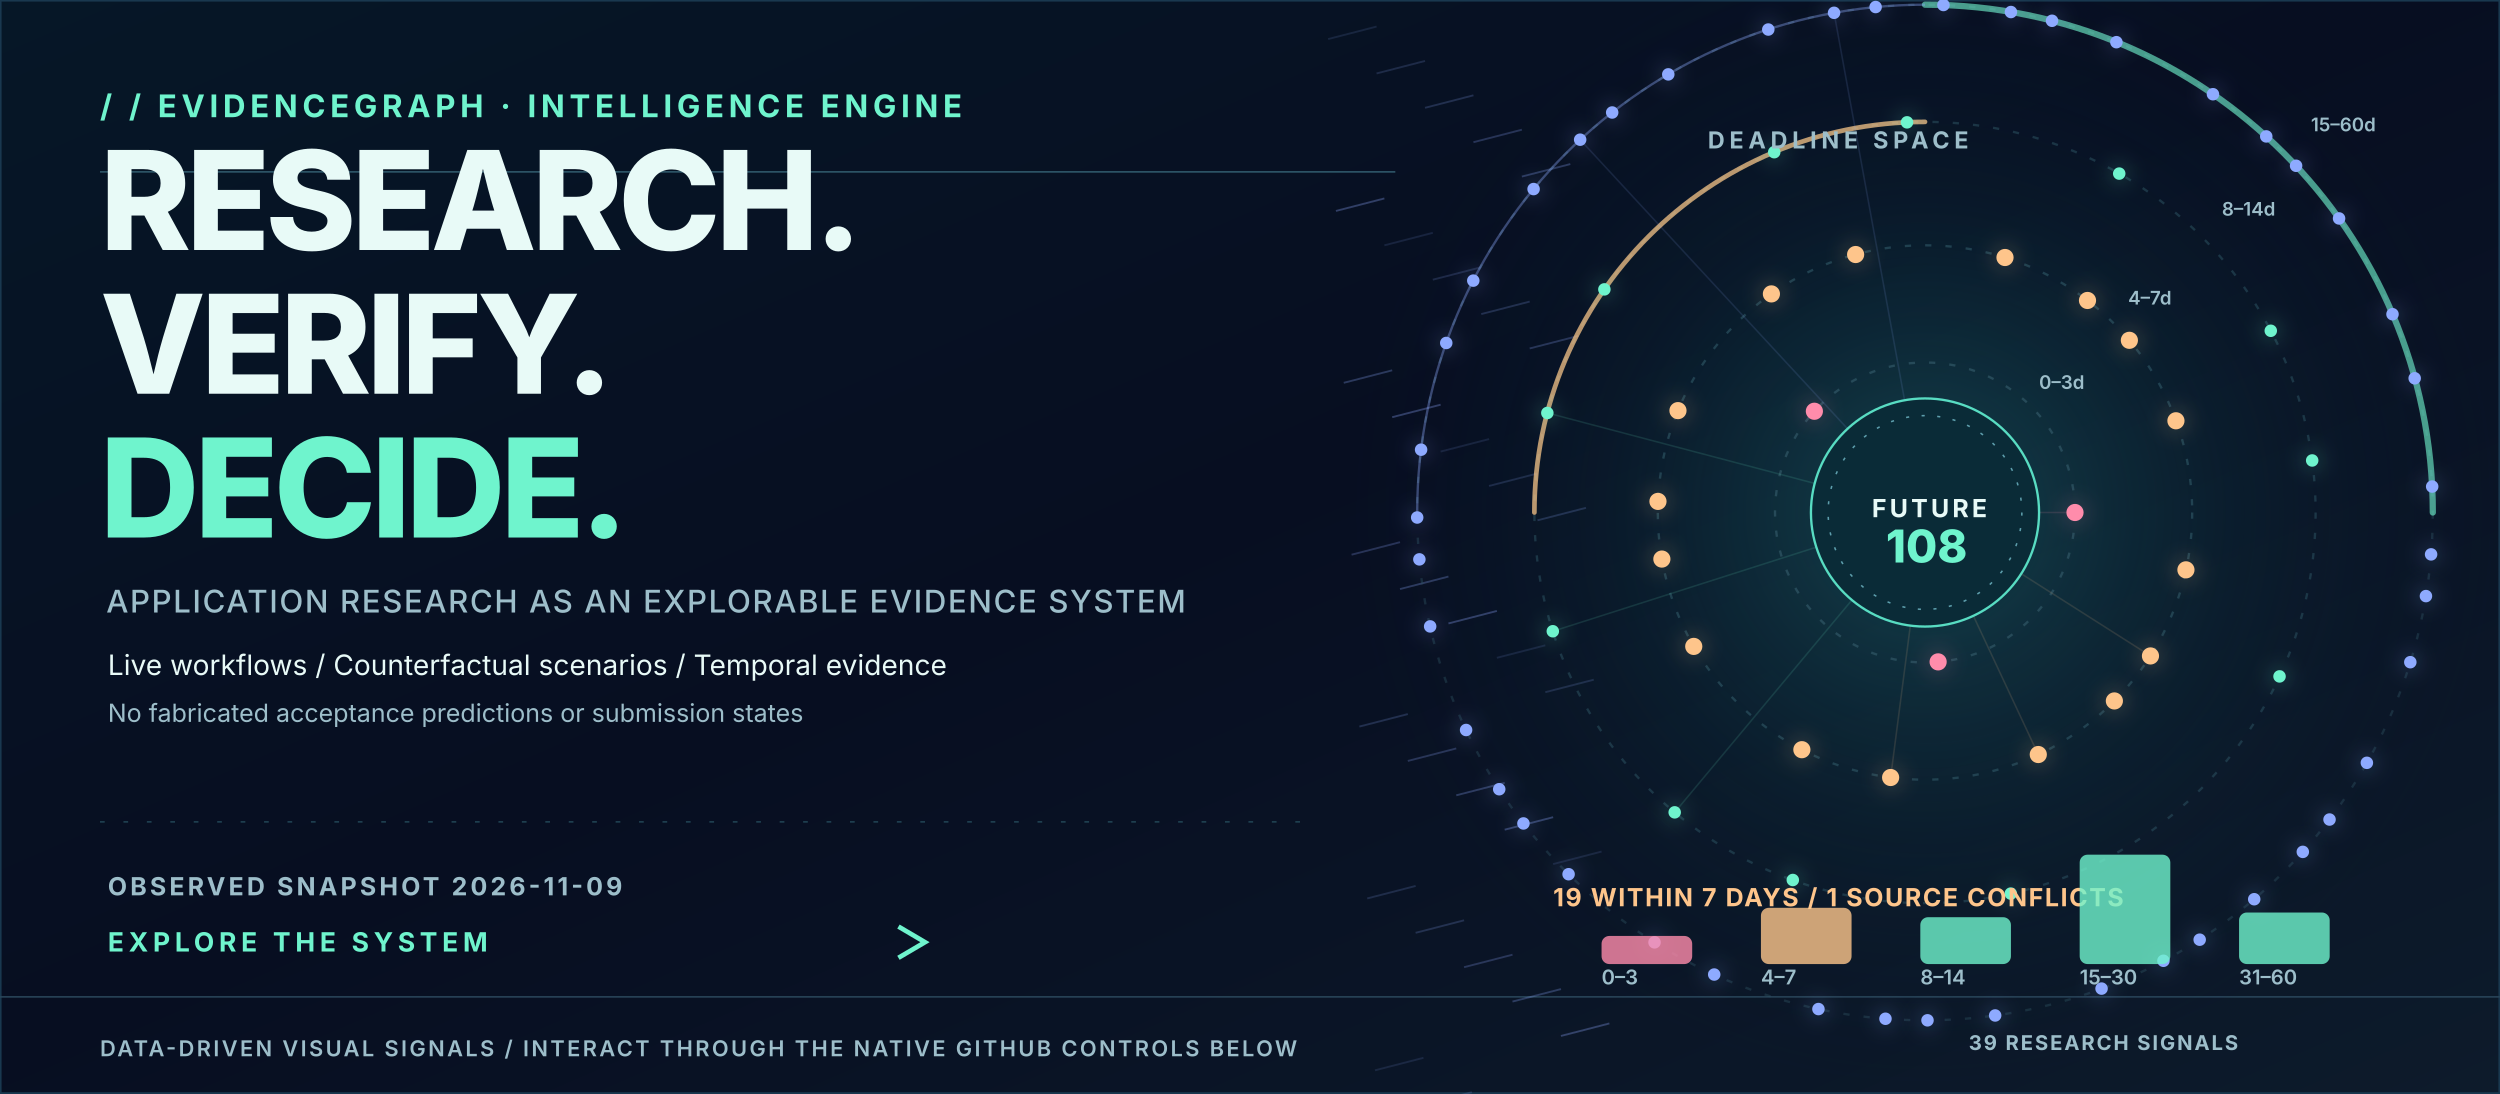
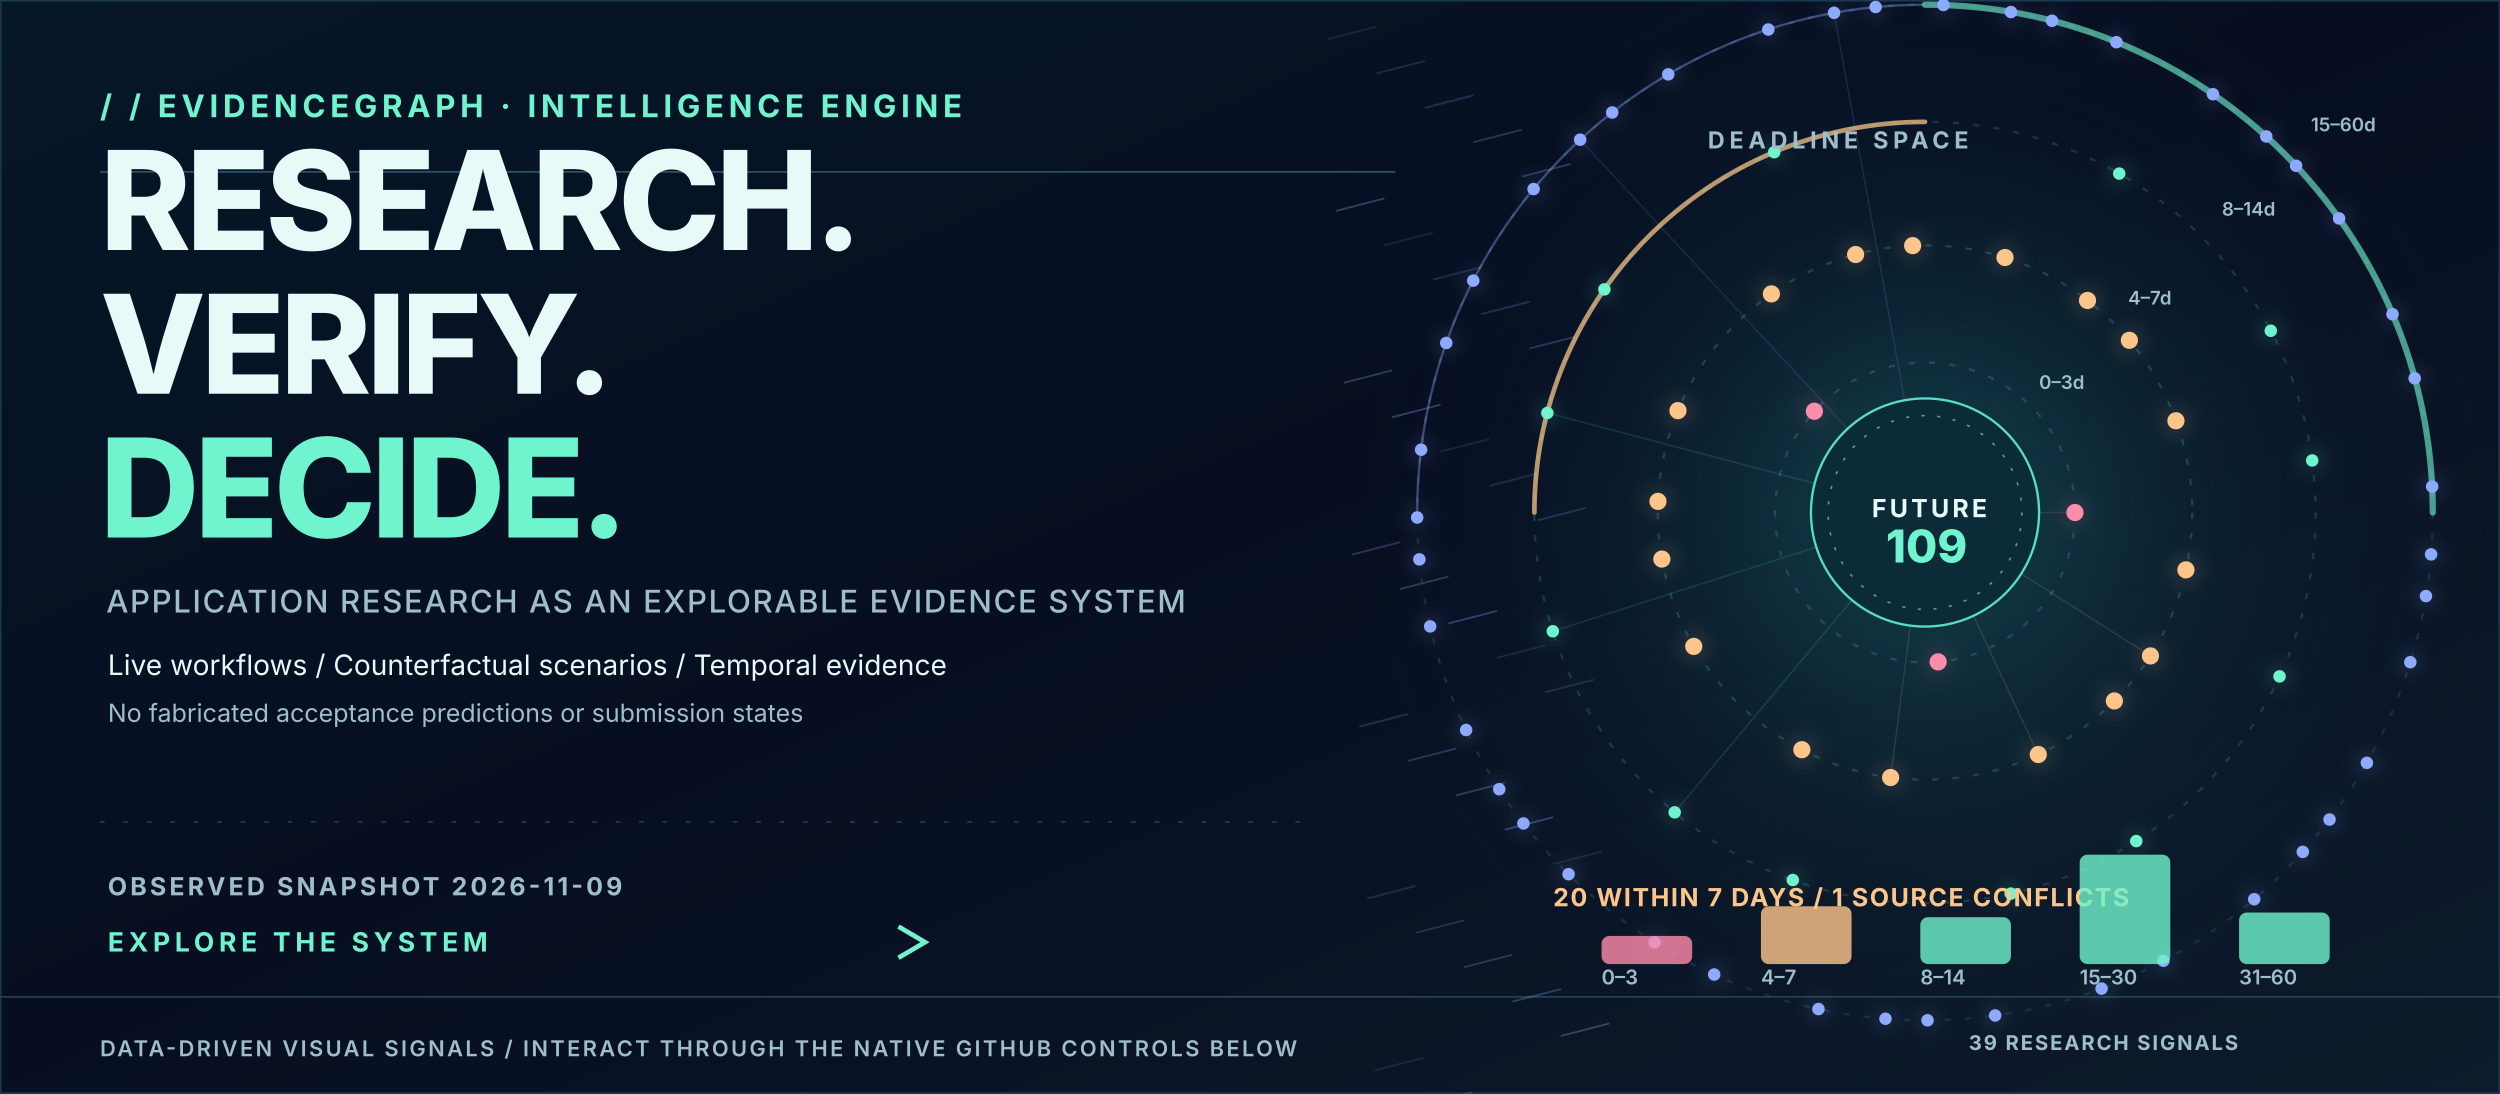
<svg xmlns="http://www.w3.org/2000/svg" width="1600" height="700" viewBox="0 0 1600 700" role="img" aria-label="Animated data-backed PhD intelligence hero with actual application deadline orbits">
  <style>
    @keyframes tracer{to{stroke-dashoffset:-200}}
    @keyframes rotate{to{transform:rotate(360deg)}}
    @keyframes breathe{0%,100%{opacity:.36}50%{opacity:.83}}
    @keyframes rise{0%{opacity:0;transform:translateY(8px)}50%,100%{opacity:1;transform:translateY(0)}}
    @keyframes march{to{transform:translateX(42px)}}
    @keyframes orbit{to{transform:rotate(-360deg)}}
    .dash{stroke-dasharray:7 14;animation:tracer 10s linear infinite}
    .ring{animation:rotate 45s linear infinite;transform-origin:1232px 328px}
    .counterring{animation:orbit 65s linear infinite;transform-origin:1232px 328px}
    .glow{animation:breathe 3s ease-in-out infinite}
    .enter{animation:rise 1s ease-out both}
    .march{animation:march 5s linear infinite}
    @media(prefers-reduced-motion:reduce){.dash,.ring,.counterring,.glow,.enter,.march{animation:none!important}}
    </style>
  <defs>
    <linearGradient id="bg" x2="1" y2="1">
      <stop stop-color="#061727" />
      <stop offset=".48" stop-color="#070E21" />
      <stop offset="1" stop-color="#0D1B2B" />
    </linearGradient>
    <linearGradient id="beam">
      <stop stop-color="#6FF4CD" stop-opacity=".1" />
      <stop offset=".5" stop-color="#6FF4CD" stop-opacity=".8" />
      <stop offset="1" stop-color="#8EAAFF" stop-opacity=".14" />
    </linearGradient>
    <radialGradient id="orb">
      <stop stop-color="#1F7478" stop-opacity=".52" />
      <stop offset=".55" stop-color="#10444D" stop-opacity=".18" />
      <stop offset="1" stop-color="#08152A" stop-opacity="0" />
    </radialGradient>
    <filter id="bloom" x="-70%" y="-70%" width="240%" height="240%">
      <feGaussianBlur stdDeviation="5" />
    </filter>
  </defs>
  <rect width="1600" height="700" fill="url(#bg)" />
  <rect x="0" y="0" width="1600" height="700" fill="none" stroke="#19384F" stroke-width="2" />
  <path d="M0 638 H1600" stroke="#294559" />
  <path d="M64 110 H893" stroke="#2F596C" stroke-width="1" />
  <path d="M64 526 H835" stroke="#204353" stroke-dasharray="3 12" />
  <circle cx="1232" cy="328" r="375" fill="url(#orb)" />
  <text x="64.0" y="75.0" fill="#6FF4CD" font-family="Inter,Arial,sans-serif" font-size="20" font-weight="700" letter-spacing="3">/ /  EVIDENCEGRAPH  ·  INTELLIGENCE ENGINE</text>
  <text x="64.0" y="160.0" fill="#E8FAF7" font-family="Inter,Arial,sans-serif" font-size="88" font-weight="800" letter-spacing="-3">RESEARCH.</text>
  <text x="64.0" y="252.0" fill="#E8FAF7" font-family="Inter,Arial,sans-serif" font-size="88" font-weight="800" letter-spacing="-3">VERIFY.</text>
  <text x="64.0" y="344.0" fill="#6FF4CD" font-family="Inter,Arial,sans-serif" font-size="88" font-weight="800" letter-spacing="-3">DECIDE.</text>
  <text x="68.0" y="392.0" fill="#9DBECA" font-family="Inter,Arial,sans-serif" font-size="20" font-weight="500" letter-spacing="1">APPLICATION RESEARCH AS AN EXPLORABLE EVIDENCE SYSTEM</text>
  <text x="69.0" y="432.0" fill="#E8FAF7" font-family="Inter,Arial,sans-serif" font-size="18" font-weight="400" letter-spacing="0">Live workflows  /  Counterfactual scenarios  /  Temporal evidence</text>
  <text x="69.0" y="462.0" fill="#9DBECA" font-family="Inter,Arial,sans-serif" font-size="16" font-weight="400" letter-spacing="0">No fabricated acceptance predictions or submission states</text>
  <text x="69.0" y="573.0" fill="#9DBECA" font-family="Inter,Arial,sans-serif" font-size="16" font-weight="700" letter-spacing="2">OBSERVED SNAPSHOT   2026-11-09</text>
  <text x="69.0" y="609.0" fill="#6FF4CD" font-family="Inter,Arial,sans-serif" font-size="17" font-weight="700" letter-spacing="3">EXPLORE THE SYSTEM</text>
  <path class="dash" d="M 307 603 L 590 603" stroke="url(#beam)" stroke-width="3" fill="none" />
  <path d="M575 593 l17 10 -17 10" stroke="#6FF4CD" stroke-width="3" fill="none" />
  <text x="64.0" y="676.0" fill="#9DBECA" font-family="Inter,Arial,sans-serif" font-size="14" font-weight="600" letter-spacing="1.5">DATA-DRIVEN VISUAL SIGNALS  /  INTERACT THROUGH THE NATIVE GITHUB CONTROLS BELOW</text>
  <text x="1260.0" y="672.0" fill="#9DBECA" font-family="Inter,Arial,sans-serif" font-size="13" font-weight="700" letter-spacing="1.2">39 RESEARCH SIGNALS</text>
  <path d="M850 25 l31 -8" stroke="#8EAAFF" stroke-opacity="0.13" stroke-width="1.2" />
  <path d="M881 47 l31 -8" stroke="#8EAAFF" stroke-opacity="0.17" stroke-width="1.2" />
  <path d="M912 69 l31 -8" stroke="#8EAAFF" stroke-opacity="0.20" stroke-width="1.2" />
  <path d="M943 91 l31 -8" stroke="#8EAAFF" stroke-opacity="0.24" stroke-width="1.2" />
  <path d="M974 113 l31 -8" stroke="#8EAAFF" stroke-opacity="0.27" stroke-width="1.2" />
  <path d="M855 135 l31 -8" stroke="#8EAAFF" stroke-opacity="0.31" stroke-width="1.2" />
  <path d="M886 157 l31 -8" stroke="#8EAAFF" stroke-opacity="0.13" stroke-width="1.2" />
  <path d="M917 179 l31 -8" stroke="#8EAAFF" stroke-opacity="0.17" stroke-width="1.2" />
  <path d="M948 201 l31 -8" stroke="#8EAAFF" stroke-opacity="0.20" stroke-width="1.2" />
  <path d="M979 223 l31 -8" stroke="#8EAAFF" stroke-opacity="0.24" stroke-width="1.2" />
  <path d="M860 245 l31 -8" stroke="#8EAAFF" stroke-opacity="0.27" stroke-width="1.2" />
  <path d="M891 267 l31 -8" stroke="#8EAAFF" stroke-opacity="0.31" stroke-width="1.2" />
  <path d="M922 289 l31 -8" stroke="#8EAAFF" stroke-opacity="0.13" stroke-width="1.2" />
  <path d="M953 311 l31 -8" stroke="#8EAAFF" stroke-opacity="0.17" stroke-width="1.2" />
  <path d="M984 333 l31 -8" stroke="#8EAAFF" stroke-opacity="0.20" stroke-width="1.2" />
  <path d="M865 355 l31 -8" stroke="#8EAAFF" stroke-opacity="0.24" stroke-width="1.2" />
  <path d="M896 377 l31 -8" stroke="#8EAAFF" stroke-opacity="0.27" stroke-width="1.2" />
  <path d="M927 399 l31 -8" stroke="#8EAAFF" stroke-opacity="0.31" stroke-width="1.2" />
  <path d="M958 421 l31 -8" stroke="#8EAAFF" stroke-opacity="0.13" stroke-width="1.2" />
  <path d="M989 443 l31 -8" stroke="#8EAAFF" stroke-opacity="0.17" stroke-width="1.2" />
  <path d="M870 465 l31 -8" stroke="#8EAAFF" stroke-opacity="0.20" stroke-width="1.2" />
  <path d="M901 487 l31 -8" stroke="#8EAAFF" stroke-opacity="0.24" stroke-width="1.2" />
  <path d="M932 509 l31 -8" stroke="#8EAAFF" stroke-opacity="0.27" stroke-width="1.2" />
  <path d="M963 531 l31 -8" stroke="#8EAAFF" stroke-opacity="0.31" stroke-width="1.2" />
  <path d="M994 553 l31 -8" stroke="#8EAAFF" stroke-opacity="0.13" stroke-width="1.2" />
  <path d="M875 575 l31 -8" stroke="#8EAAFF" stroke-opacity="0.17" stroke-width="1.2" />
  <path d="M906 597 l31 -8" stroke="#8EAAFF" stroke-opacity="0.20" stroke-width="1.2" />
  <path d="M937 619 l31 -8" stroke="#8EAAFF" stroke-opacity="0.24" stroke-width="1.2" />
  <path d="M968 641 l31 -8" stroke="#8EAAFF" stroke-opacity="0.27" stroke-width="1.2" />
  <path d="M999 663 l31 -8" stroke="#8EAAFF" stroke-opacity="0.31" stroke-width="1.2" />
  <path d="M880 685 l31 -8" stroke="#8EAAFF" stroke-opacity="0.13" stroke-width="1.2" />
  <path d="M911 707 l31 -8" stroke="#8EAAFF" stroke-opacity="0.17" stroke-width="1.2" />
  <circle cx="1232" cy="328" r="96" fill="none" stroke="#2C5261" stroke-opacity="0.80" stroke-width="1.5" stroke-dasharray="4 9" />
  <text x="1305.0" y="248.9" fill="#9DBECA" font-family="Inter,Arial,sans-serif" font-size="12" font-weight="600" letter-spacing="0">0–3d</text>
  <circle cx="1232" cy="328" r="171" fill="none" stroke="#2C5261" stroke-opacity="0.67" stroke-width="1.5" stroke-dasharray="4 9" />
  <text x="1362.0" y="194.9" fill="#9DBECA" font-family="Inter,Arial,sans-serif" font-size="12" font-weight="600" letter-spacing="0">4–7d</text>
  <circle cx="1232" cy="328" r="250" fill="none" stroke="#2C5261" stroke-opacity="0.54" stroke-width="1.5" stroke-dasharray="4 9" />
  <text x="1422.0" y="138.0" fill="#9DBECA" font-family="Inter,Arial,sans-serif" font-size="12" font-weight="600" letter-spacing="0">8–14d</text>
  <circle cx="1232" cy="328" r="325" fill="none" stroke="#2C5261" stroke-opacity="0.41" stroke-width="1.5" stroke-dasharray="4 9" />
  <text x="1479.0" y="84.0" fill="#9DBECA" font-family="Inter,Arial,sans-serif" font-size="12" font-weight="600" letter-spacing="0">15–60d</text>
  <g class="ring">
    <path d="M1232 3 A325 325 0 0 1 1557 328" stroke="#6FF4CD" stroke-width="4" stroke-linecap="round" fill="none" opacity=".62" />
    <path d="M907 328 A325 325 0 0 1 1232 3" stroke="#8EAAFF" stroke-width="1.5" fill="none" opacity=".37" />
  </g>
  <g class="counterring">
    <path d="M1232 78 A250 250 0 0 0 982 328" stroke="#FFCB8B" stroke-width="3" stroke-linecap="round" fill="none" opacity=".72" />
  </g>
  <circle cx="1328.0" cy="328.0" r="10.5" fill="#FF8CAB" opacity=".1" filter="url(#bloom)" />
  <circle cx="1328.0" cy="328.0" r="5.5" fill="#FF8CAB" class="glow" />
  <path d="M 1232 328 L 1328.0 328.0" stroke="#FF8CAB" stroke-opacity=".13" stroke-width="1" />
  <circle cx="1161.2" cy="263.2" r="10.5" fill="#FF8CAB" opacity=".1" filter="url(#bloom)" />
  <circle cx="1161.2" cy="263.2" r="5.5" fill="#FF8CAB" class="glow" />
  <circle cx="1240.4" cy="423.6" r="10.5" fill="#FF8CAB" opacity=".1" filter="url(#bloom)" />
  <circle cx="1240.4" cy="423.6" r="5.5" fill="#FF8CAB" class="glow" />
  <circle cx="1336.0" cy="192.3" r="10.5" fill="#FEC58B" opacity=".1" filter="url(#bloom)" />
  <circle cx="1336.0" cy="192.3" r="5.5" fill="#FEC58B" class="glow" />
  <circle cx="1063.6" cy="357.8" r="10.5" fill="#FEC58B" opacity=".1" filter="url(#bloom)" />
  <circle cx="1063.6" cy="357.8" r="5.5" fill="#FEC58B" class="glow" />
  <circle cx="1376.3" cy="419.8" r="10.5" fill="#FEC58B" opacity=".1" filter="url(#bloom)" />
  <circle cx="1376.3" cy="419.8" r="5.5" fill="#FEC58B" class="glow" />
  <path d="M 1232 328 L 1376.3 419.8" stroke="#FEC58B" stroke-opacity=".13" stroke-width="1" />
  <circle cx="1187.6" cy="162.9" r="10.5" fill="#FEC58B" opacity=".1" filter="url(#bloom)" />
  <circle cx="1187.6" cy="162.9" r="5.5" fill="#FEC58B" class="glow" />
  <circle cx="1153.2" cy="479.8" r="10.5" fill="#FEC58B" opacity=".1" filter="url(#bloom)" />
  <circle cx="1153.2" cy="479.8" r="5.5" fill="#FEC58B" class="glow" />
  <circle cx="1392.6" cy="269.3" r="10.5" fill="#FEC58B" opacity=".1" filter="url(#bloom)" />
  <circle cx="1392.6" cy="269.3" r="5.5" fill="#FEC58B" class="glow" />
  <circle cx="1073.9" cy="262.8" r="10.5" fill="#FEC58B" opacity=".1" filter="url(#bloom)" />
  <circle cx="1073.9" cy="262.8" r="5.5" fill="#FEC58B" class="glow" />
  <circle cx="1304.5" cy="482.9" r="10.5" fill="#FEC58B" opacity=".1" filter="url(#bloom)" />
  <circle cx="1304.5" cy="482.9" r="5.5" fill="#FEC58B" class="glow" />
  <path d="M 1232 328 L 1304.5 482.9" stroke="#FEC58B" stroke-opacity=".13" stroke-width="1" />
  <circle cx="1283.2" cy="164.8" r="10.5" fill="#FEC58B" opacity=".1" filter="url(#bloom)" />
  <circle cx="1283.2" cy="164.8" r="5.5" fill="#FEC58B" class="glow" />
  <circle cx="1084.0" cy="413.7" r="10.5" fill="#FEC58B" opacity=".1" filter="url(#bloom)" />
  <circle cx="1084.0" cy="413.7" r="5.5" fill="#FEC58B" class="glow" />
  <circle cx="1399.0" cy="364.7" r="10.5" fill="#FEC58B" opacity=".1" filter="url(#bloom)" />
  <circle cx="1399.0" cy="364.7" r="5.5" fill="#FEC58B" class="glow" />
  <circle cx="1133.7" cy="188.1" r="10.5" fill="#FEC58B" opacity=".1" filter="url(#bloom)" />
  <circle cx="1133.7" cy="188.1" r="5.5" fill="#FEC58B" class="glow" />
  <circle cx="1210.0" cy="497.6" r="10.5" fill="#FEC58B" opacity=".1" filter="url(#bloom)" />
  <circle cx="1210.0" cy="497.6" r="5.5" fill="#FEC58B" class="glow" />
  <path d="M 1232 328 L 1210.0 497.6" stroke="#FEC58B" stroke-opacity=".13" stroke-width="1" />
  <circle cx="1362.8" cy="217.8" r="10.5" fill="#FEC58B" opacity=".1" filter="url(#bloom)" />
  <circle cx="1362.8" cy="217.8" r="5.5" fill="#FEC58B" class="glow" />
  <circle cx="1061.1" cy="320.9" r="10.5" fill="#FEC58B" opacity=".1" filter="url(#bloom)" />
  <circle cx="1061.1" cy="320.9" r="5.5" fill="#FEC58B" class="glow" />
  <circle cx="1353.2" cy="448.6" r="10.5" fill="#FEC58B" opacity=".1" filter="url(#bloom)" />
  <circle cx="1353.2" cy="448.6" r="5.5" fill="#FEC58B" class="glow" />
-   <circle cx="1220.5" cy="78.3" r="9.0" fill="#6FF4CD" opacity=".1" filter="url(#bloom)" />
-   <circle cx="1220.5" cy="78.3" r="4.0" fill="#6FF4CD" class="glow" />
+   <circle cx="1224.1" cy="157.2" r="10.5" fill="#FEC58B" opacity=".1" filter="url(#bloom)" />
+   <circle cx="1224.1" cy="157.2" r="5.5" fill="#FEC58B" class="glow" />
  <circle cx="1071.8" cy="519.9" r="9.0" fill="#6FF4CD" opacity=".1" filter="url(#bloom)" />
  <circle cx="1071.8" cy="519.9" r="4.0" fill="#6FF4CD" class="glow" />
  <path d="M 1232 328 L 1071.8 519.9" stroke="#6FF4CD" stroke-opacity=".13" stroke-width="1" />
  <circle cx="1479.8" cy="294.7" r="9.0" fill="#6FF4CD" opacity=".1" filter="url(#bloom)" />
  <circle cx="1479.8" cy="294.7" r="4.0" fill="#6FF4CD" class="glow" />
  <circle cx="1026.8" cy="185.2" r="9.0" fill="#6FF4CD" opacity=".1" filter="url(#bloom)" />
  <circle cx="1026.8" cy="185.2" r="4.0" fill="#6FF4CD" class="glow" />
  <circle cx="1286.9" cy="571.9" r="9.0" fill="#6FF4CD" opacity=".1" filter="url(#bloom)" />
  <circle cx="1286.9" cy="571.9" r="4.0" fill="#6FF4CD" class="glow" />
  <circle cx="1356.3" cy="111.1" r="9.0" fill="#6FF4CD" opacity=".1" filter="url(#bloom)" />
  <circle cx="1356.3" cy="111.1" r="4.0" fill="#6FF4CD" class="glow" />
  <circle cx="993.8" cy="404.0" r="9.0" fill="#6FF4CD" opacity=".1" filter="url(#bloom)" />
  <circle cx="993.8" cy="404.0" r="4.0" fill="#6FF4CD" class="glow" />
  <path d="M 1232 328 L 993.8 404.0" stroke="#6FF4CD" stroke-opacity=".13" stroke-width="1" />
  <circle cx="1458.9" cy="432.9" r="9.0" fill="#6FF4CD" opacity=".1" filter="url(#bloom)" />
  <circle cx="1458.9" cy="432.9" r="4.0" fill="#6FF4CD" class="glow" />
  <circle cx="1135.5" cy="97.4" r="9.0" fill="#6FF4CD" opacity=".1" filter="url(#bloom)" />
  <circle cx="1135.5" cy="97.4" r="4.0" fill="#6FF4CD" class="glow" />
  <circle cx="1147.4" cy="563.2" r="9.0" fill="#6FF4CD" opacity=".1" filter="url(#bloom)" />
  <circle cx="1147.4" cy="563.2" r="4.0" fill="#6FF4CD" class="glow" />
  <circle cx="1453.3" cy="211.7" r="9.0" fill="#6FF4CD" opacity=".1" filter="url(#bloom)" />
  <circle cx="1453.3" cy="211.7" r="4.0" fill="#6FF4CD" class="glow" />
  <circle cx="990.3" cy="264.3" r="9.0" fill="#6FF4CD" opacity=".1" filter="url(#bloom)" />
  <circle cx="990.3" cy="264.3" r="4.0" fill="#6FF4CD" class="glow" />
  <path d="M 1232 328 L 990.3 264.3" stroke="#6FF4CD" stroke-opacity=".13" stroke-width="1" />
-   <circle cx="1407.8" cy="601.4" r="9.0" fill="#8EAAFF" opacity=".1" filter="url(#bloom)" />
-   <circle cx="1407.8" cy="601.4" r="4.0" fill="#8EAAFF" class="glow" />
+   <circle cx="1367.2" cy="538.3" r="9.0" fill="#6FF4CD" opacity=".1" filter="url(#bloom)" />
+   <circle cx="1367.2" cy="538.3" r="4.0" fill="#6FF4CD" class="glow" />
  <circle cx="1287.0" cy="7.7" r="9.0" fill="#8EAAFF" opacity=".1" filter="url(#bloom)" />
  <circle cx="1287.0" cy="7.7" r="4.0" fill="#8EAAFF" class="glow" />
  <circle cx="975.0" cy="527.0" r="9.0" fill="#8EAAFF" opacity=".1" filter="url(#bloom)" />
  <circle cx="975.0" cy="527.0" r="4.0" fill="#8EAAFF" class="glow" />
  <circle cx="1555.9" cy="354.8" r="9.0" fill="#8EAAFF" opacity=".1" filter="url(#bloom)" />
  <circle cx="1555.9" cy="354.8" r="4.0" fill="#8EAAFF" class="glow" />
  <circle cx="1011.3" cy="89.4" r="9.0" fill="#8EAAFF" opacity=".1" filter="url(#bloom)" />
  <circle cx="1011.3" cy="89.4" r="4.0" fill="#8EAAFF" class="glow" />
  <path d="M 1232 328 L 1011.3 89.4" stroke="#8EAAFF" stroke-opacity=".13" stroke-width="1" />
  <circle cx="1233.6" cy="653.0" r="9.0" fill="#8EAAFF" opacity=".1" filter="url(#bloom)" />
  <circle cx="1233.6" cy="653.0" r="4.0" fill="#8EAAFF" class="glow" />
  <circle cx="1450.4" cy="87.3" r="9.0" fill="#8EAAFF" opacity=".1" filter="url(#bloom)" />
  <circle cx="1450.4" cy="87.3" r="4.0" fill="#8EAAFF" class="glow" />
  <circle cx="908.4" cy="358.0" r="9.0" fill="#8EAAFF" opacity=".1" filter="url(#bloom)" />
  <circle cx="908.4" cy="358.0" r="4.0" fill="#8EAAFF" class="glow" />
  <circle cx="1490.9" cy="524.5" r="9.0" fill="#8EAAFF" opacity=".1" filter="url(#bloom)" />
  <circle cx="1490.9" cy="524.5" r="4.0" fill="#8EAAFF" class="glow" />
  <circle cx="1173.8" cy="8.2" r="9.0" fill="#8EAAFF" opacity=".1" filter="url(#bloom)" />
  <circle cx="1173.8" cy="8.2" r="4.0" fill="#8EAAFF" class="glow" />
  <path d="M 1232 328 L 1173.8 8.2" stroke="#8EAAFF" stroke-opacity=".13" stroke-width="1" />
  <circle cx="1058.9" cy="603.1" r="9.0" fill="#8EAAFF" opacity=".1" filter="url(#bloom)" />
  <circle cx="1058.9" cy="603.1" r="4.0" fill="#8EAAFF" class="glow" />
  <circle cx="1545.4" cy="242.1" r="9.0" fill="#8EAAFF" opacity=".1" filter="url(#bloom)" />
  <circle cx="1545.4" cy="242.1" r="4.0" fill="#8EAAFF" class="glow" />
  <circle cx="942.9" cy="179.6" r="9.0" fill="#8EAAFF" opacity=".1" filter="url(#bloom)" />
  <circle cx="942.9" cy="179.6" r="4.0" fill="#8EAAFF" class="glow" />
  <circle cx="1345.0" cy="632.7" r="9.0" fill="#8EAAFF" opacity=".1" filter="url(#bloom)" />
  <circle cx="1345.0" cy="632.7" r="4.0" fill="#8EAAFF" class="glow" />
  <circle cx="1354.5" cy="27.0" r="9.0" fill="#8EAAFF" opacity=".1" filter="url(#bloom)" />
  <circle cx="1354.5" cy="27.0" r="4.0" fill="#8EAAFF" class="glow" />
  <circle cx="938.3" cy="467.2" r="9.0" fill="#8EAAFF" opacity=".1" filter="url(#bloom)" />
  <circle cx="938.3" cy="467.2" r="4.0" fill="#8EAAFF" class="glow" />
  <circle cx="1542.6" cy="423.8" r="9.0" fill="#8EAAFF" opacity=".1" filter="url(#bloom)" />
  <circle cx="1542.6" cy="423.8" r="4.0" fill="#8EAAFF" class="glow" />
  <circle cx="1067.7" cy="47.6" r="9.0" fill="#8EAAFF" opacity=".1" filter="url(#bloom)" />
  <circle cx="1067.7" cy="47.6" r="4.0" fill="#8EAAFF" class="glow" />
  <circle cx="1163.8" cy="645.8" r="9.0" fill="#8EAAFF" opacity=".1" filter="url(#bloom)" />
  <circle cx="1163.8" cy="645.8" r="4.0" fill="#8EAAFF" class="glow" />
  <circle cx="1497.0" cy="139.8" r="9.0" fill="#8EAAFF" opacity=".1" filter="url(#bloom)" />
  <circle cx="1497.0" cy="139.8" r="4.0" fill="#8EAAFF" class="glow" />
  <circle cx="909.5" cy="287.8" r="9.0" fill="#8EAAFF" opacity=".1" filter="url(#bloom)" />
  <circle cx="909.5" cy="287.8" r="4.0" fill="#8EAAFF" class="glow" />
  <circle cx="1442.7" cy="575.5" r="9.0" fill="#8EAAFF" opacity=".1" filter="url(#bloom)" />
  <circle cx="1442.7" cy="575.5" r="4.0" fill="#8EAAFF" class="glow" />
  <circle cx="1243.8" cy="3.2" r="9.0" fill="#8EAAFF" opacity=".1" filter="url(#bloom)" />
  <circle cx="1243.8" cy="3.2" r="4.0" fill="#8EAAFF" class="glow" />
  <circle cx="1003.9" cy="559.5" r="9.0" fill="#8EAAFF" opacity=".1" filter="url(#bloom)" />
  <circle cx="1003.9" cy="559.5" r="4.0" fill="#8EAAFF" class="glow" />
  <circle cx="1556.6" cy="311.4" r="9.0" fill="#8EAAFF" opacity=".1" filter="url(#bloom)" />
  <circle cx="1556.6" cy="311.4" r="4.0" fill="#8EAAFF" class="glow" />
  <circle cx="981.5" cy="121.0" r="9.0" fill="#8EAAFF" opacity=".1" filter="url(#bloom)" />
  <circle cx="981.5" cy="121.0" r="4.0" fill="#8EAAFF" class="glow" />
  <circle cx="1276.9" cy="649.9" r="9.0" fill="#8EAAFF" opacity=".1" filter="url(#bloom)" />
  <circle cx="1276.9" cy="649.9" r="4.0" fill="#8EAAFF" class="glow" />
  <circle cx="1416.3" cy="60.3" r="9.0" fill="#8EAAFF" opacity=".1" filter="url(#bloom)" />
  <circle cx="1416.3" cy="60.3" r="4.0" fill="#8EAAFF" class="glow" />
  <circle cx="915.3" cy="400.9" r="9.0" fill="#8EAAFF" opacity=".1" filter="url(#bloom)" />
  <circle cx="915.3" cy="400.9" r="4.0" fill="#8EAAFF" class="glow" />
  <circle cx="1514.8" cy="488.2" r="9.0" fill="#8EAAFF" opacity=".1" filter="url(#bloom)" />
  <circle cx="1514.8" cy="488.2" r="4.0" fill="#8EAAFF" class="glow" />
  <circle cx="1131.7" cy="18.9" r="9.0" fill="#8EAAFF" opacity=".1" filter="url(#bloom)" />
  <circle cx="1131.7" cy="18.9" r="4.0" fill="#8EAAFF" class="glow" />
  <circle cx="1097.1" cy="623.7" r="9.0" fill="#8EAAFF" opacity=".1" filter="url(#bloom)" />
  <circle cx="1097.1" cy="623.7" r="4.0" fill="#8EAAFF" class="glow" />
  <circle cx="1531.2" cy="201.1" r="9.0" fill="#8EAAFF" opacity=".1" filter="url(#bloom)" />
  <circle cx="1531.2" cy="201.1" r="4.0" fill="#8EAAFF" class="glow" />
  <circle cx="925.6" cy="219.5" r="9.0" fill="#8EAAFF" opacity=".1" filter="url(#bloom)" />
  <circle cx="925.6" cy="219.5" r="4.0" fill="#8EAAFF" class="glow" />
  <circle cx="1384.6" cy="614.9" r="9.0" fill="#8EAAFF" opacity=".1" filter="url(#bloom)" />
  <circle cx="1384.6" cy="614.9" r="4.0" fill="#8EAAFF" class="glow" />
  <circle cx="1313.3" cy="13.3" r="9.0" fill="#8EAAFF" opacity=".1" filter="url(#bloom)" />
  <circle cx="1313.3" cy="13.3" r="4.0" fill="#8EAAFF" class="glow" />
  <circle cx="959.5" cy="505.1" r="9.0" fill="#8EAAFF" opacity=".1" filter="url(#bloom)" />
  <circle cx="959.5" cy="505.1" r="4.0" fill="#8EAAFF" class="glow" />
  <circle cx="1552.6" cy="381.5" r="9.0" fill="#8EAAFF" opacity=".1" filter="url(#bloom)" />
  <circle cx="1552.6" cy="381.5" r="4.0" fill="#8EAAFF" class="glow" />
  <circle cx="1031.8" cy="72.0" r="9.0" fill="#8EAAFF" opacity=".1" filter="url(#bloom)" />
  <circle cx="1031.8" cy="72.0" r="4.0" fill="#8EAAFF" class="glow" />
  <circle cx="1206.7" cy="652.0" r="9.0" fill="#8EAAFF" opacity=".1" filter="url(#bloom)" />
  <circle cx="1206.7" cy="652.0" r="4.0" fill="#8EAAFF" class="glow" />
  <circle cx="1469.5" cy="106.1" r="9.0" fill="#8EAAFF" opacity=".1" filter="url(#bloom)" />
  <circle cx="1469.5" cy="106.1" r="4.0" fill="#8EAAFF" class="glow" />
  <circle cx="907.0" cy="331.2" r="9.0" fill="#8EAAFF" opacity=".1" filter="url(#bloom)" />
  <circle cx="907.0" cy="331.2" r="4.0" fill="#8EAAFF" class="glow" />
  <circle cx="1473.8" cy="545.2" r="9.0" fill="#8EAAFF" opacity=".1" filter="url(#bloom)" />
  <circle cx="1473.8" cy="545.2" r="4.0" fill="#8EAAFF" class="glow" />
  <circle cx="1200.4" cy="4.5" r="9.0" fill="#8EAAFF" opacity=".1" filter="url(#bloom)" />
  <circle cx="1200.4" cy="4.5" r="4.0" fill="#8EAAFF" class="glow" />
  <circle cx="1232" cy="328" r="73" fill="#0A2B37" stroke="#58DCC2" stroke-width="1.5" />
  <circle cx="1232" cy="328" r="62" fill="none" stroke="#5D9EAC" stroke-dasharray="2 8" />
  <text x="1198.0" y="331.0" fill="#E8FAF7" font-family="Inter,Arial,sans-serif" font-size="16" font-weight="700" letter-spacing="2">FUTURE</text>
-   <text x="1207.0" y="360.0" fill="#6FF4CD" font-family="Inter,Arial,sans-serif" font-size="29" font-weight="800" letter-spacing="0">108</text>
+   <text x="1207.0" y="360.0" fill="#6FF4CD" font-family="Inter,Arial,sans-serif" font-size="29" font-weight="800" letter-spacing="0">109</text>
  <text x="1093.0" y="95.0" fill="#9DBECA" font-family="Inter,Arial,sans-serif" font-size="15" font-weight="700" letter-spacing="3">DEADLINE SPACE</text>
-   <text x="994.0" y="580.0" fill="#FEC58B" font-family="Inter,Arial,sans-serif" font-size="16" font-weight="700" letter-spacing="1">19 WITHIN 7 DAYS    /    1 SOURCE CONFLICTS</text>
+   <text x="994.0" y="580.0" fill="#FEC58B" font-family="Inter,Arial,sans-serif" font-size="16" font-weight="700" letter-spacing="1">20 WITHIN 7 DAYS    /    1 SOURCE CONFLICTS</text>
  <rect x="1025" y="599" width="58" height="18" rx="5" fill="#FF8CAB" opacity=".8" />
  <text x="1025.0" y="630.0" fill="#9DBECA" font-family="Inter,Arial,sans-serif" font-size="13" font-weight="600" letter-spacing="0">0–3</text>
-   <rect x="1127" y="581" width="58" height="36" rx="5" fill="#FEC58B" opacity=".8" />
+   <rect x="1127" y="580" width="58" height="37" rx="5" fill="#FEC58B" opacity=".8" />
  <text x="1127.0" y="630.0" fill="#9DBECA" font-family="Inter,Arial,sans-serif" font-size="13" font-weight="600" letter-spacing="0">4–7</text>
  <rect x="1229" y="587" width="58" height="30" rx="5" fill="#6FF4CD" opacity=".8" />
  <text x="1229.0" y="630.0" fill="#9DBECA" font-family="Inter,Arial,sans-serif" font-size="13" font-weight="600" letter-spacing="0">8–14</text>
  <rect x="1331" y="547" width="58" height="70" rx="5" fill="#6FF4CD" opacity=".8" />
  <text x="1331.0" y="630.0" fill="#9DBECA" font-family="Inter,Arial,sans-serif" font-size="13" font-weight="600" letter-spacing="0">15–30</text>
  <rect x="1433" y="584" width="58" height="33" rx="5" fill="#6FF4CD" opacity=".8" />
  <text x="1433.0" y="630.0" fill="#9DBECA" font-family="Inter,Arial,sans-serif" font-size="13" font-weight="600" letter-spacing="0">31–60</text>
</svg>
